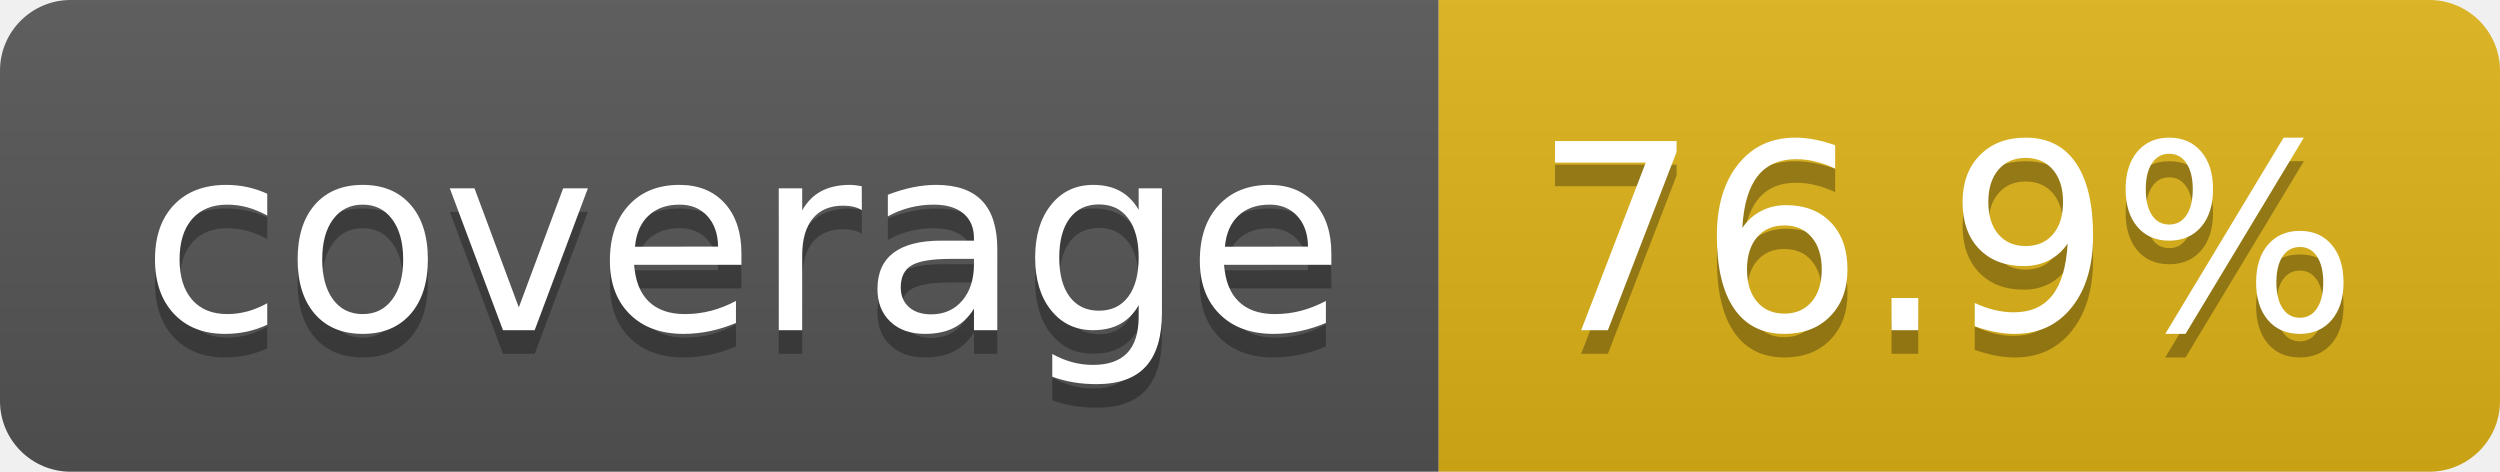
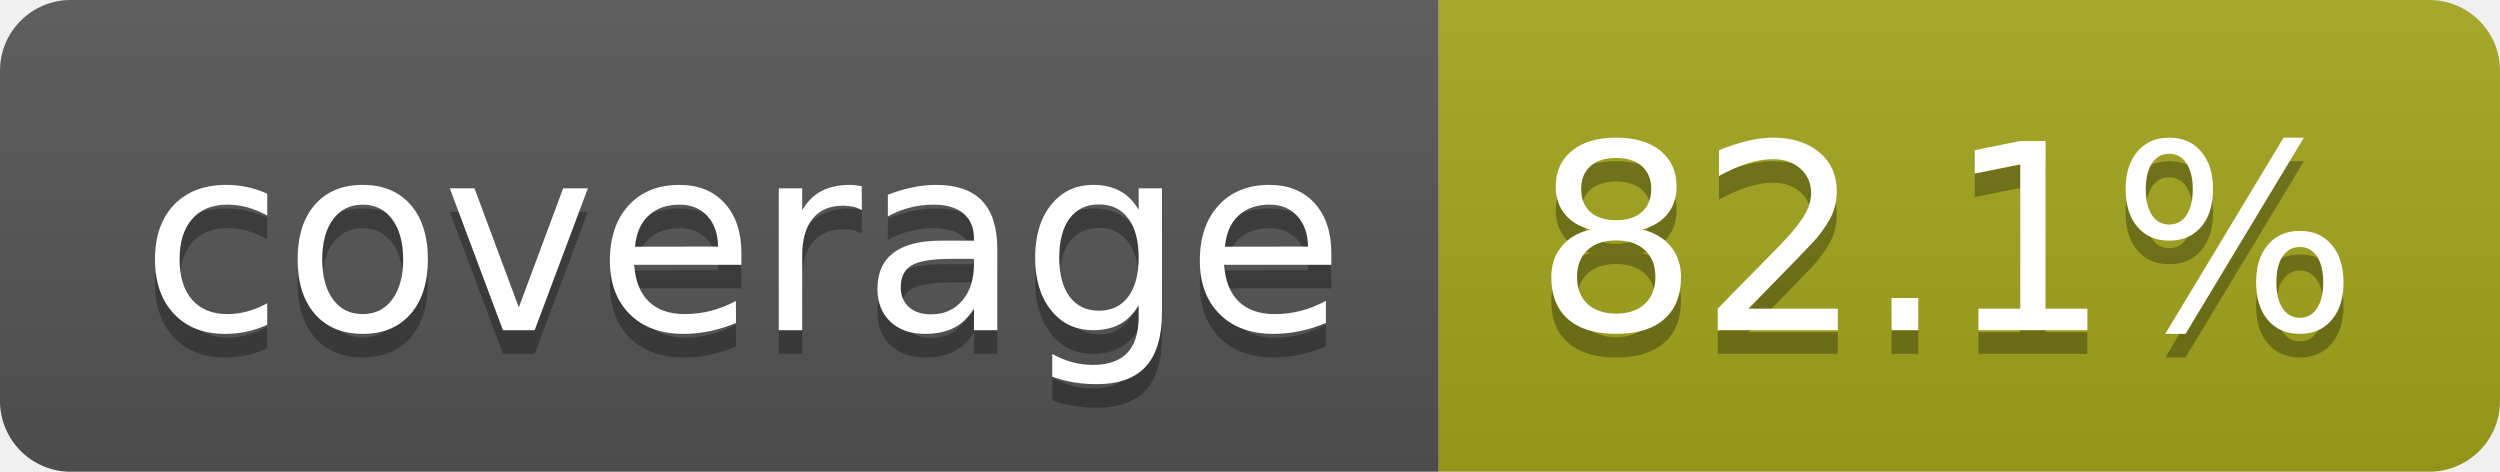
- <svg xmlns="http://www.w3.org/2000/svg" width="106" height="20" role="img" aria-label="coverage: 76.9%">
+ <svg xmlns="http://www.w3.org/2000/svg" width="106" height="20" role="img" aria-label="coverage: 82.1%">
  <linearGradient id="s" x2="0" y2="100%">
    <stop offset="0" stop-color="#bbb" stop-opacity=".1" />
    <stop offset="1" stop-opacity=".1" />
  </linearGradient>
  <clipPath id="r">
    <rect width="106" height="20" rx="3" fill="#fff" />
  </clipPath>
  <g clip-path="url(#r)">
    <rect width="61" height="20" fill="#555" />
-     <rect x="61" width="45" height="20" fill="#dfb317" />
+     <rect x="61" width="45" height="20" fill="#a4a61d" />
    <rect width="106" height="20" fill="url(#s)" />
  </g>
  <g fill="#fff" text-anchor="middle" font-family="Verdana,Geneva,DejaVu Sans,sans-serif" text-rendering="geometricPrecision" font-size="110">
    <text aria-hidden="true" x="315" y="150" fill="#010101" fill-opacity=".3" transform="scale(.1)" textLength="510">coverage</text>
    <text x="315" y="140" transform="scale(.1)" fill="#fff" textLength="510">coverage</text>
-     <text aria-hidden="true" x="825" y="150" fill="#010101" fill-opacity=".3" transform="scale(.1)" textLength="350">76.9%</text>
-     <text x="825" y="140" transform="scale(.1)" fill="#fff" textLength="350">76.9%</text>
+     <text aria-hidden="true" x="825" y="150" fill="#010101" fill-opacity=".3" transform="scale(.1)" textLength="350">82.1%</text>
+     <text x="825" y="140" transform="scale(.1)" fill="#fff" textLength="350">82.1%</text>
  </g>
</svg>
